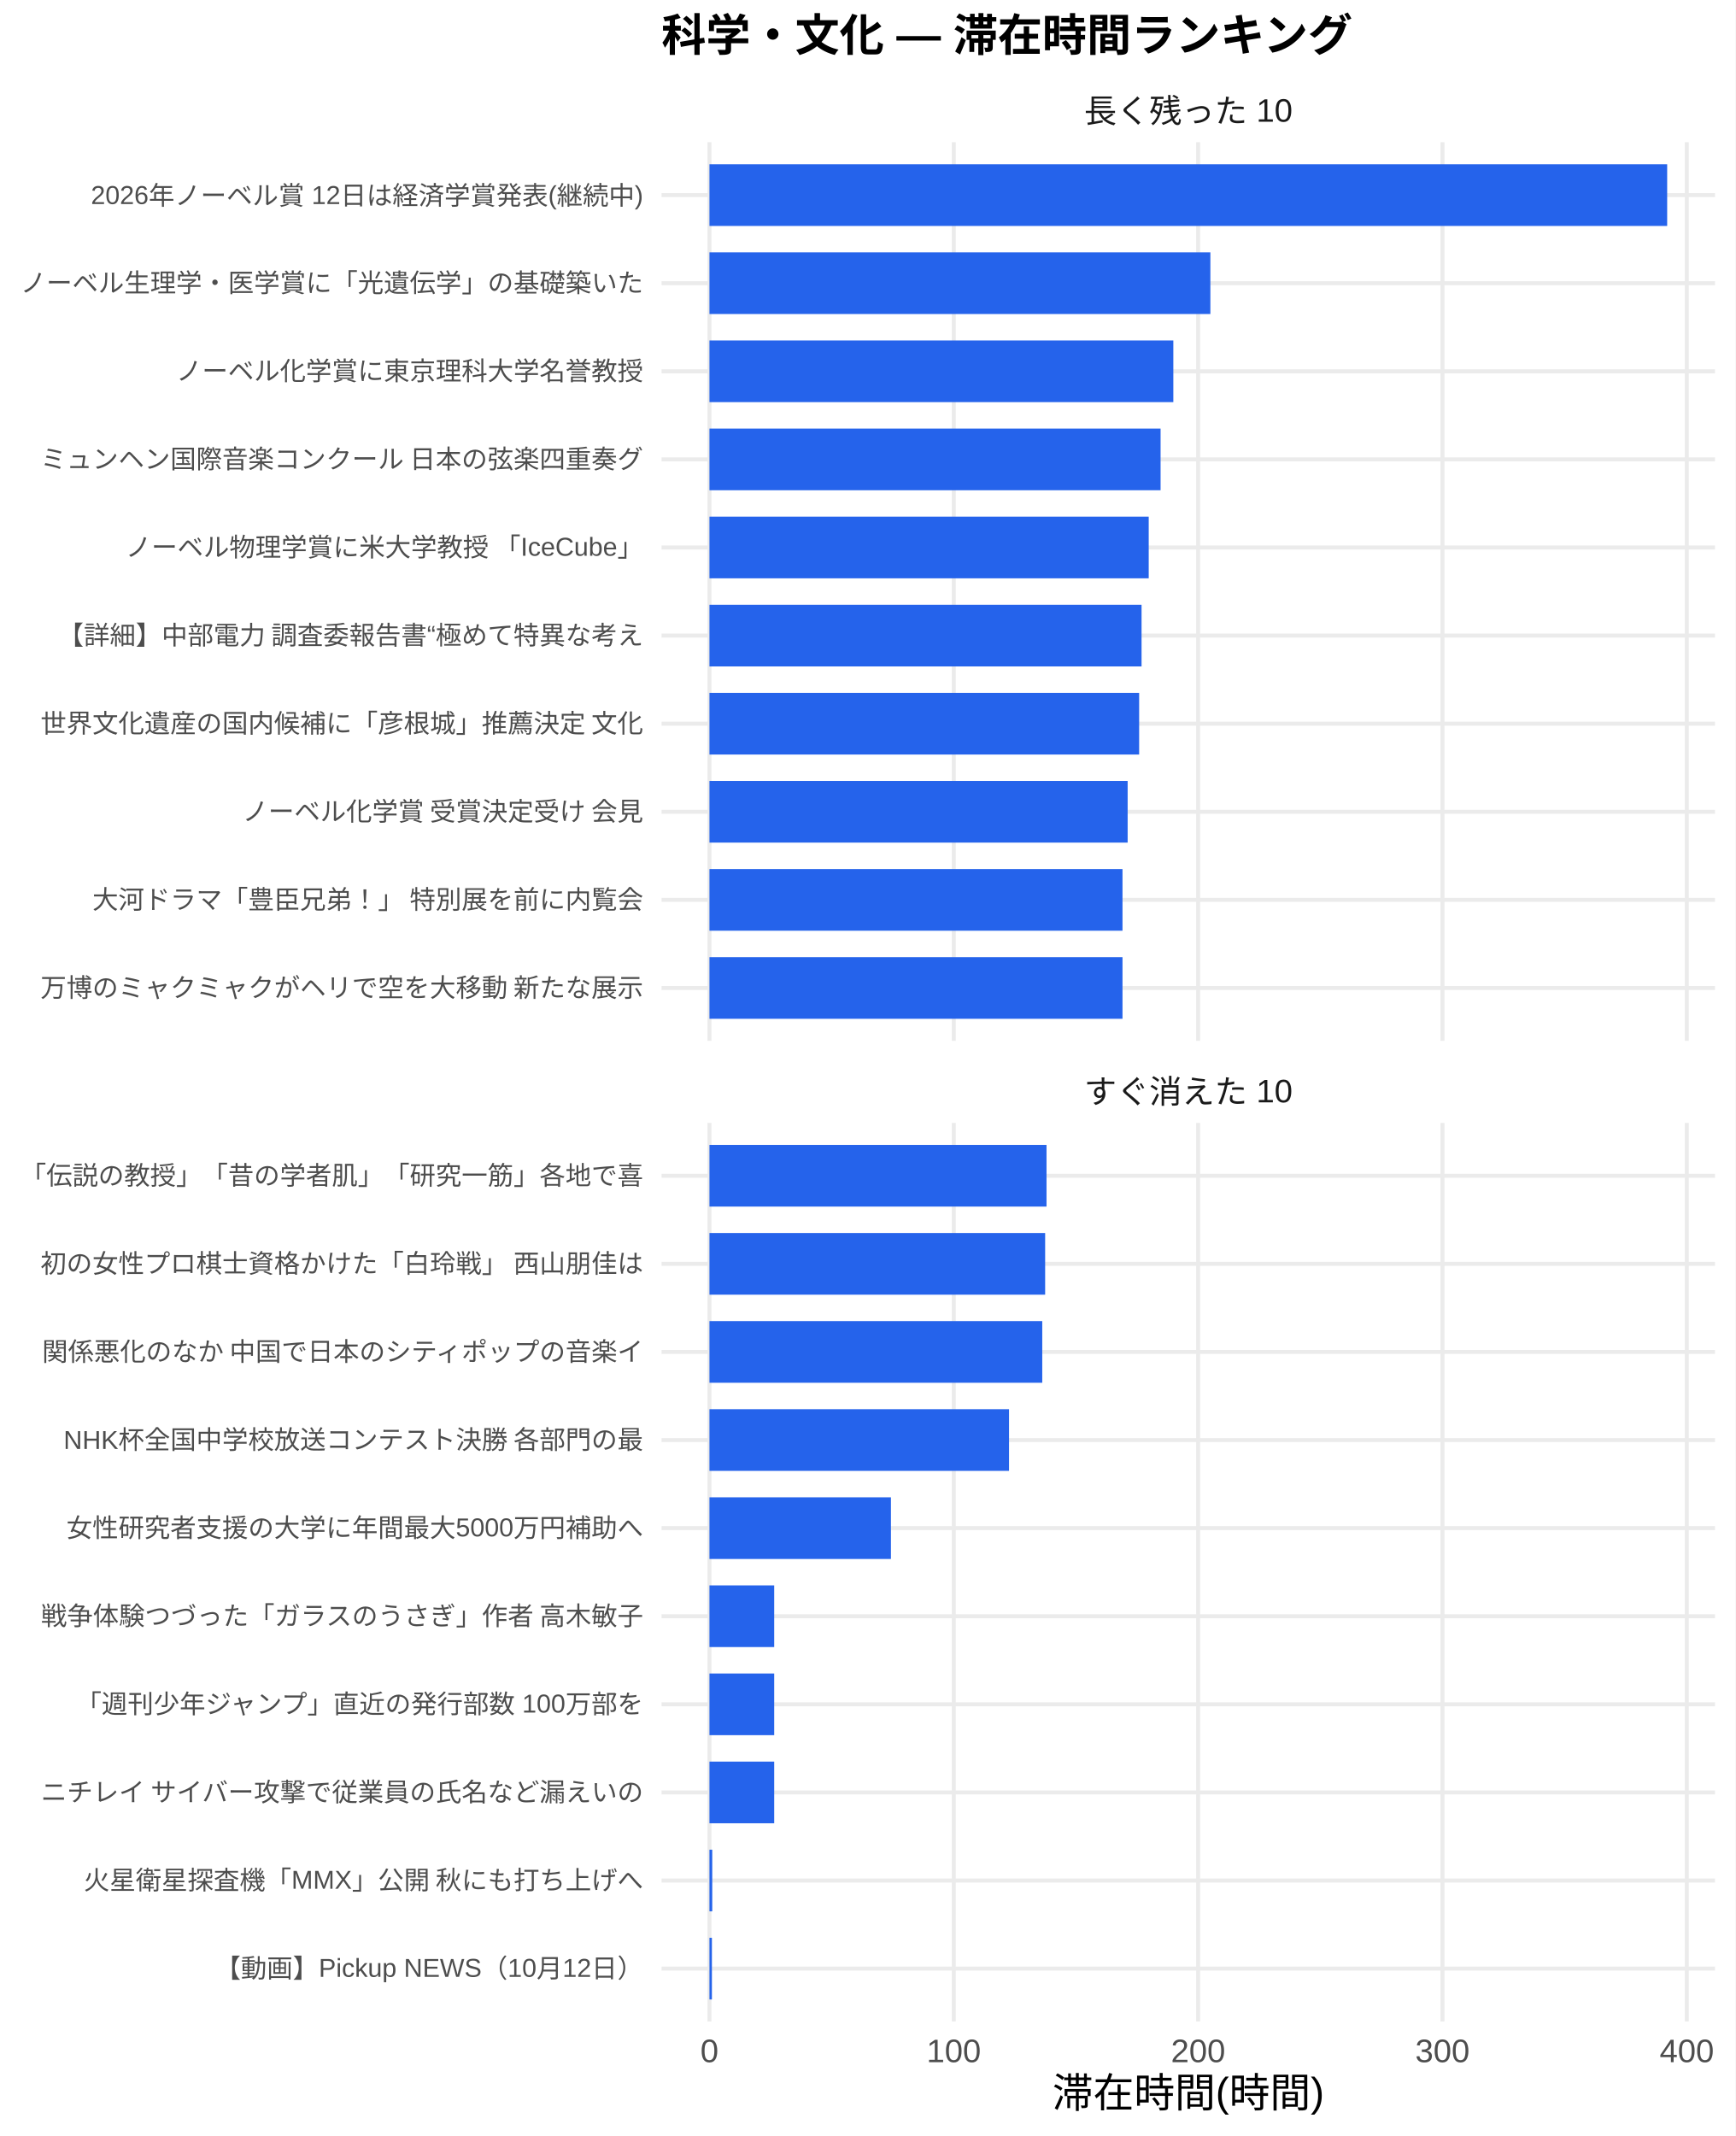
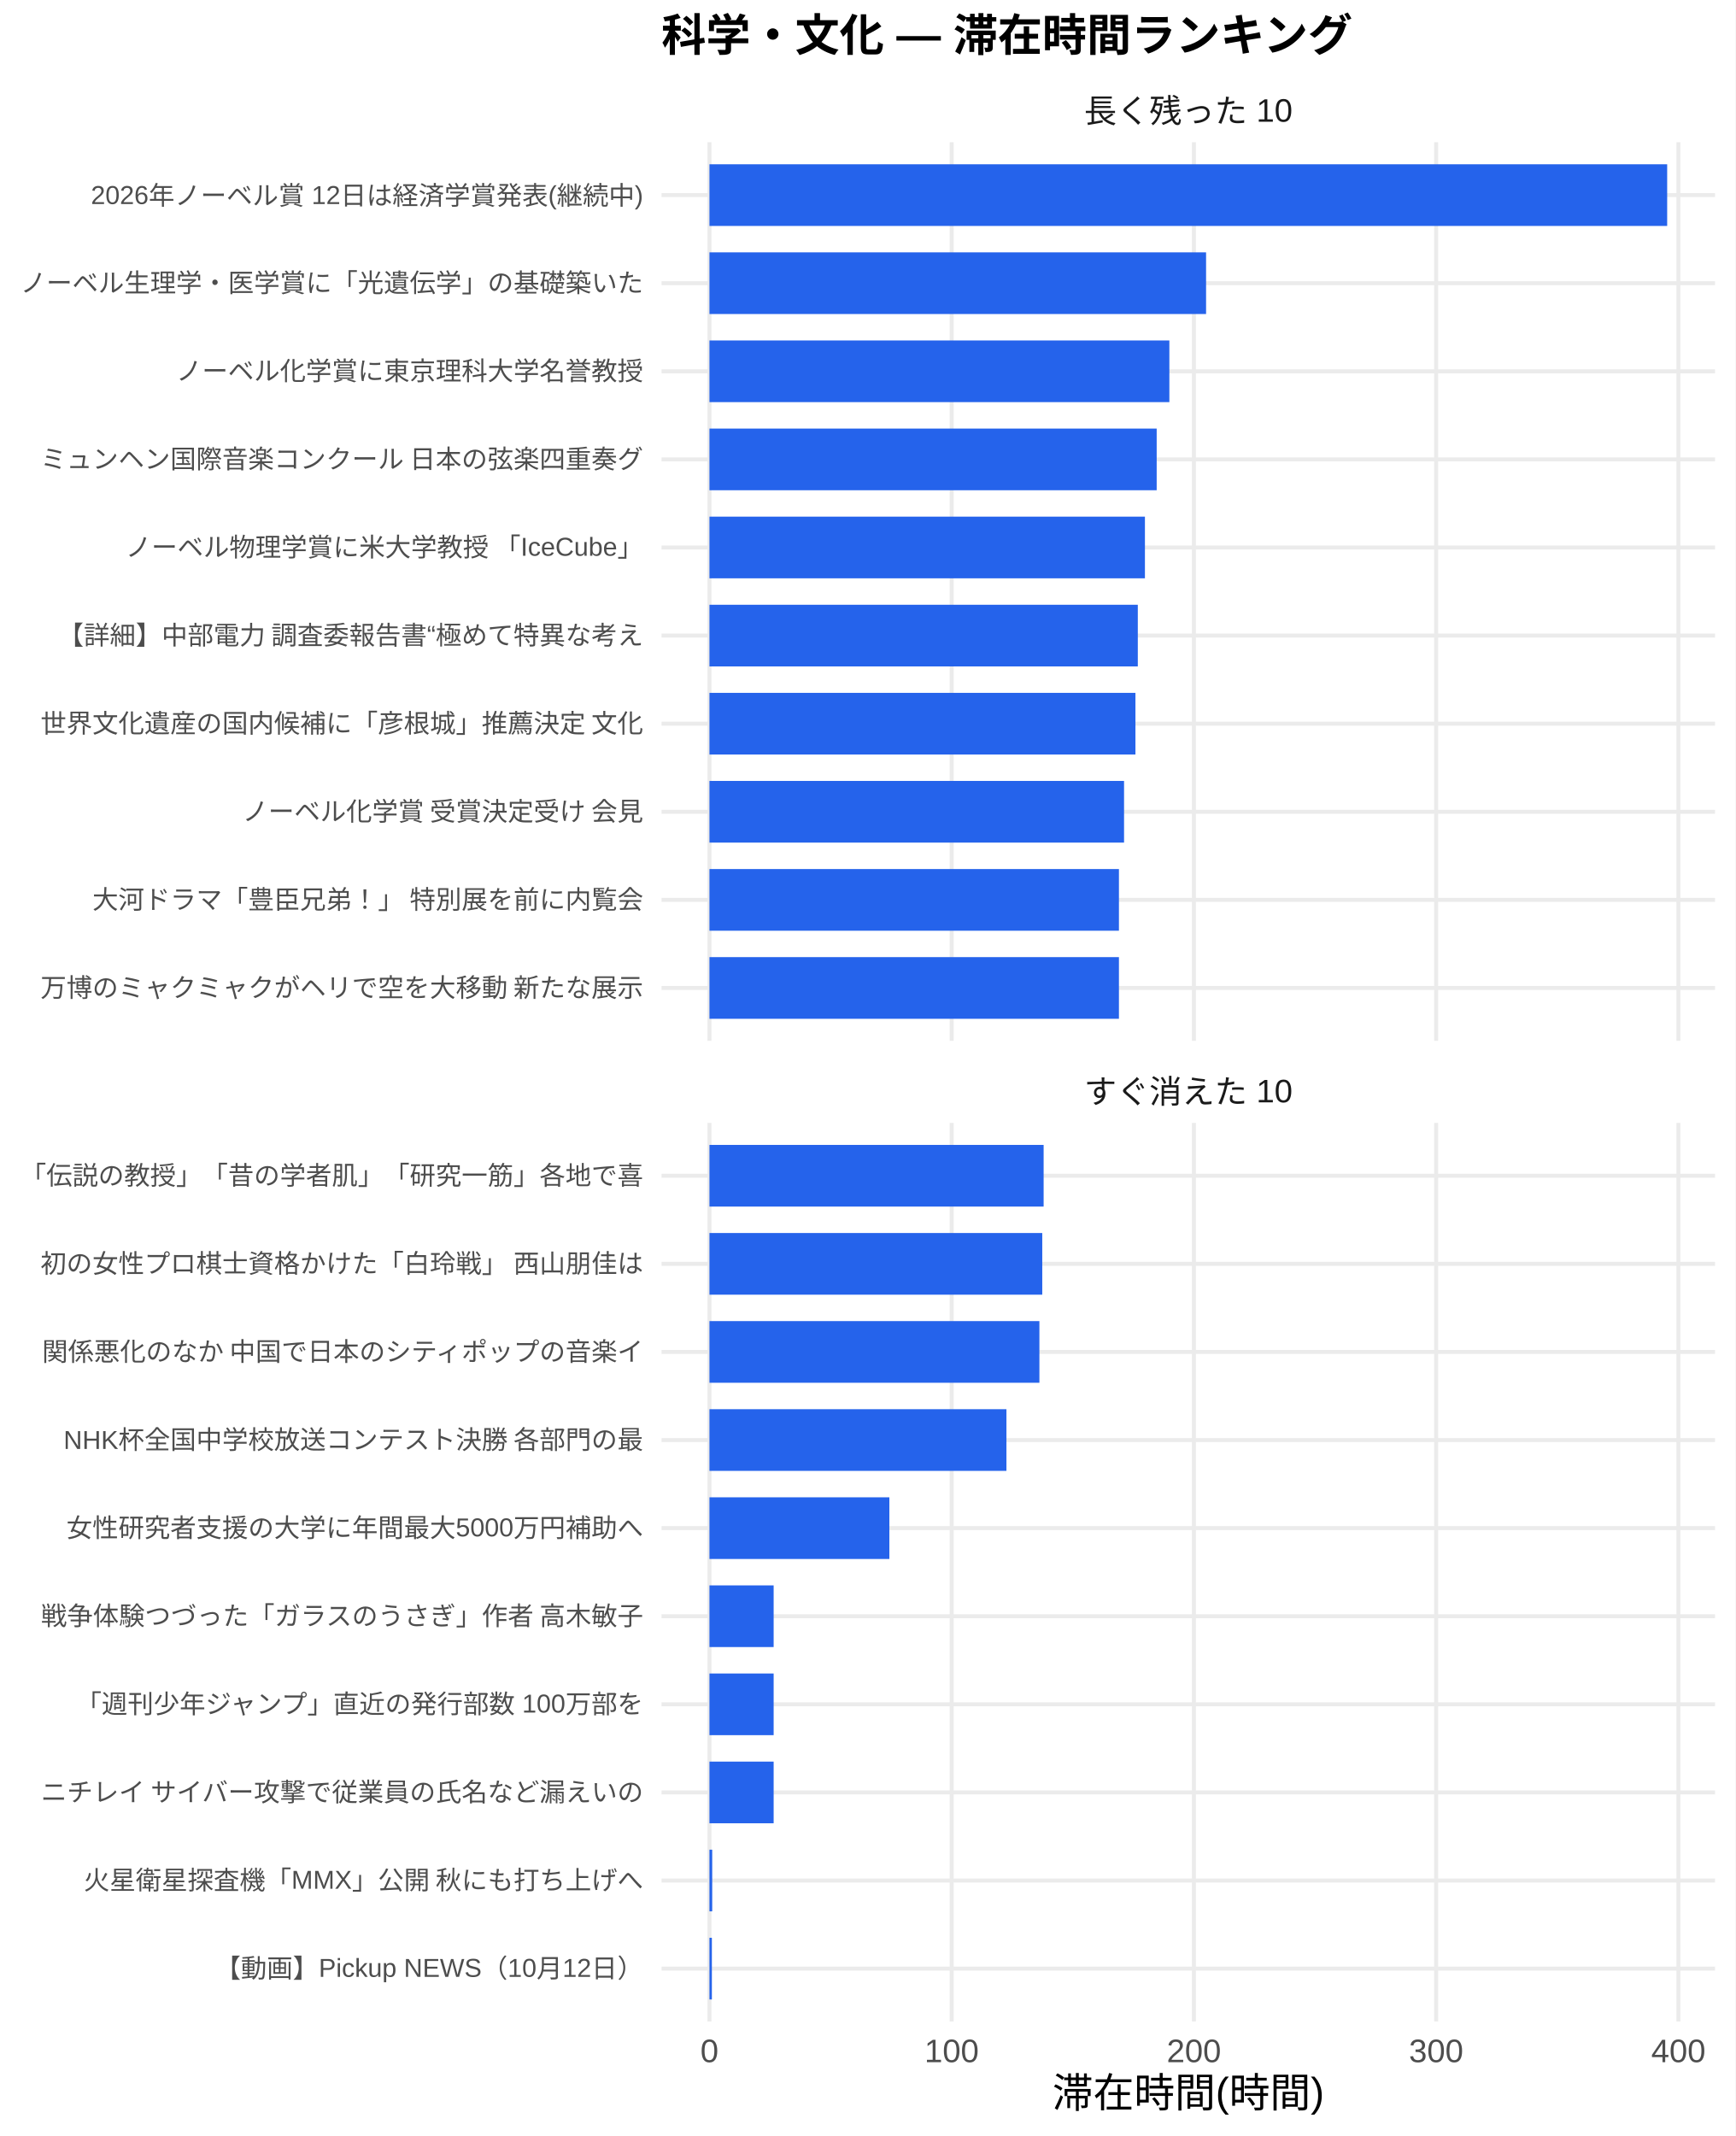
<svg xmlns="http://www.w3.org/2000/svg" width="468.00pt" height="576.00pt" viewBox="0 0 468.00 576.00">
  <g class="svglite">
    <defs>
      <style type="text/css">
    .svglite line, .svglite polyline, .svglite polygon, .svglite path, .svglite rect, .svglite circle {
      fill: none;
      stroke: #000000;
      stroke-linecap: round;
      stroke-linejoin: round;
      stroke-miterlimit: 10.00;
    }
    .svglite text {
      white-space: pre;
    }
    .svglite g.glyphgroup path {
      fill: inherit;
      stroke: none;
    }
  </style>
    </defs>
    <rect width="100%" height="100%" style="stroke: none; fill: #FFFFFF;" />
    <defs>
      <clipPath id="cpMC4wMHw0NjguMDB8MC4wMHw1NzYuMDA=">
        <rect x="0.00" y="0.00" width="468.00" height="576.00" />
      </clipPath>
    </defs>
    <g clip-path="url(#cpMC4wMHw0NjguMDB8MC4wMHw1NzYuMDA=)">
      <rect x="0.00" y="0.00" width="468.00" height="576.00" style="stroke-width: 1.07; stroke: none; fill: #FFFFFF;" />
    </g>
    <defs>
      <clipPath id="cpMTc4LjQxfDQ2Mi41MnwzOC4zNnwyODAuNjc=">
        <rect x="178.41" y="38.36" width="284.11" height="242.31" />
      </clipPath>
    </defs>
    <g clip-path="url(#cpMTc4LjQxfDQ2Mi41MnwzOC4zNnwyODAuNjc=)">
      <polyline points="178.41,266.42 462.52,266.42 " style="stroke-width: 1.07; stroke: #EBEBEB; stroke-linecap: butt;" />
      <polyline points="178.41,242.66 462.52,242.66 " style="stroke-width: 1.07; stroke: #EBEBEB; stroke-linecap: butt;" />
      <polyline points="178.41,218.91 462.52,218.91 " style="stroke-width: 1.07; stroke: #EBEBEB; stroke-linecap: butt;" />
      <polyline points="178.41,195.15 462.52,195.15 " style="stroke-width: 1.07; stroke: #EBEBEB; stroke-linecap: butt;" />
      <polyline points="178.41,171.39 462.52,171.39 " style="stroke-width: 1.07; stroke: #EBEBEB; stroke-linecap: butt;" />
      <polyline points="178.41,147.64 462.52,147.64 " style="stroke-width: 1.07; stroke: #EBEBEB; stroke-linecap: butt;" />
      <polyline points="178.41,123.88 462.52,123.88 " style="stroke-width: 1.07; stroke: #EBEBEB; stroke-linecap: butt;" />
      <polyline points="178.41,100.13 462.52,100.13 " style="stroke-width: 1.07; stroke: #EBEBEB; stroke-linecap: butt;" />
      <polyline points="178.41,76.37 462.52,76.37 " style="stroke-width: 1.07; stroke: #EBEBEB; stroke-linecap: butt;" />
      <polyline points="178.41,52.61 462.52,52.61 " style="stroke-width: 1.07; stroke: #EBEBEB; stroke-linecap: butt;" />
      <polyline points="191.33,280.67 191.33,38.36 " style="stroke-width: 1.07; stroke: #EBEBEB; stroke-linecap: butt;" />
-       <polyline points="257.22,280.67 257.22,38.36 " style="stroke-width: 1.07; stroke: #EBEBEB; stroke-linecap: butt;" />
-       <polyline points="323.12,280.67 323.12,38.36 " style="stroke-width: 1.07; stroke: #EBEBEB; stroke-linecap: butt;" />
-       <polyline points="389.01,280.67 389.01,38.36 " style="stroke-width: 1.07; stroke: #EBEBEB; stroke-linecap: butt;" />
-       <polyline points="454.91,280.67 454.91,38.36 " style="stroke-width: 1.07; stroke: #EBEBEB; stroke-linecap: butt;" />
+       <polyline points="256.65,280.67 256.65,38.36 " style="stroke-width: 1.07; stroke: #EBEBEB; stroke-linecap: butt;" />
+       <polyline points="321.98,280.67 321.98,38.36 " style="stroke-width: 1.07; stroke: #EBEBEB; stroke-linecap: butt;" />
+       <polyline points="387.31,280.67 387.31,38.36 " style="stroke-width: 1.07; stroke: #EBEBEB; stroke-linecap: butt;" />
+       <polyline points="452.64,280.67 452.64,38.36 " style="stroke-width: 1.07; stroke: #EBEBEB; stroke-linecap: butt;" />
      <rect x="191.33" y="44.30" width="258.28" height="16.63" style="stroke-width: 1.07; stroke: none; stroke-linecap: butt; stroke-linejoin: miter; fill: #2563EB;" />
-       <rect x="191.33" y="68.05" width="135.09" height="16.63" style="stroke-width: 1.07; stroke: none; stroke-linecap: butt; stroke-linejoin: miter; fill: #2563EB;" />
-       <rect x="191.33" y="91.81" width="125.10" height="16.63" style="stroke-width: 1.07; stroke: none; stroke-linecap: butt; stroke-linejoin: miter; fill: #2563EB;" />
-       <rect x="191.33" y="115.57" width="121.66" height="16.63" style="stroke-width: 1.07; stroke: none; stroke-linecap: butt; stroke-linejoin: miter; fill: #2563EB;" />
-       <rect x="191.33" y="139.32" width="118.46" height="16.63" style="stroke-width: 1.07; stroke: none; stroke-linecap: butt; stroke-linejoin: miter; fill: #2563EB;" />
-       <rect x="191.33" y="163.08" width="116.53" height="16.63" style="stroke-width: 1.07; stroke: none; stroke-linecap: butt; stroke-linejoin: miter; fill: #2563EB;" />
-       <rect x="191.33" y="186.84" width="115.88" height="16.63" style="stroke-width: 1.07; stroke: none; stroke-linecap: butt; stroke-linejoin: miter; fill: #2563EB;" />
-       <rect x="191.33" y="210.59" width="112.78" height="16.63" style="stroke-width: 1.07; stroke: none; stroke-linecap: butt; stroke-linejoin: miter; fill: #2563EB;" />
-       <rect x="191.33" y="234.35" width="111.39" height="16.63" style="stroke-width: 1.07; stroke: none; stroke-linecap: butt; stroke-linejoin: miter; fill: #2563EB;" />
-       <rect x="191.33" y="258.10" width="111.39" height="16.63" style="stroke-width: 1.07; stroke: none; stroke-linecap: butt; stroke-linejoin: miter; fill: #2563EB;" />
+       <rect x="191.33" y="68.05" width="133.93" height="16.63" style="stroke-width: 1.07; stroke: none; stroke-linecap: butt; stroke-linejoin: miter; fill: #2563EB;" />
+       <rect x="191.33" y="91.81" width="124.03" height="16.63" style="stroke-width: 1.07; stroke: none; stroke-linecap: butt; stroke-linejoin: miter; fill: #2563EB;" />
+       <rect x="191.33" y="115.57" width="120.61" height="16.63" style="stroke-width: 1.07; stroke: none; stroke-linecap: butt; stroke-linejoin: miter; fill: #2563EB;" />
+       <rect x="191.33" y="139.32" width="117.44" height="16.63" style="stroke-width: 1.07; stroke: none; stroke-linecap: butt; stroke-linejoin: miter; fill: #2563EB;" />
+       <rect x="191.33" y="163.08" width="115.52" height="16.63" style="stroke-width: 1.07; stroke: none; stroke-linecap: butt; stroke-linejoin: miter; fill: #2563EB;" />
+       <rect x="191.33" y="186.84" width="114.88" height="16.63" style="stroke-width: 1.07; stroke: none; stroke-linecap: butt; stroke-linejoin: miter; fill: #2563EB;" />
+       <rect x="191.33" y="210.59" width="111.81" height="16.63" style="stroke-width: 1.07; stroke: none; stroke-linecap: butt; stroke-linejoin: miter; fill: #2563EB;" />
+       <rect x="191.33" y="234.35" width="110.43" height="16.63" style="stroke-width: 1.07; stroke: none; stroke-linecap: butt; stroke-linejoin: miter; fill: #2563EB;" />
+       <rect x="191.33" y="258.10" width="110.43" height="16.63" style="stroke-width: 1.07; stroke: none; stroke-linecap: butt; stroke-linejoin: miter; fill: #2563EB;" />
    </g>
    <g clip-path="url(#cpMC4wMHw0NjguMDB8MC4wMHw1NzYuMDA=)">
</g>
    <defs>
      <clipPath id="cpMTc4LjQxfDQ2Mi41MnwzMDIuODB8NTQ1LjEy">
        <rect x="178.41" y="302.80" width="284.11" height="242.31" />
      </clipPath>
    </defs>
    <g clip-path="url(#cpMTc4LjQxfDQ2Mi41MnwzMDIuODB8NTQ1LjEy)">
      <polyline points="178.41,530.86 462.52,530.86 " style="stroke-width: 1.07; stroke: #EBEBEB; stroke-linecap: butt;" />
      <polyline points="178.41,507.11 462.52,507.11 " style="stroke-width: 1.07; stroke: #EBEBEB; stroke-linecap: butt;" />
      <polyline points="178.41,483.35 462.52,483.35 " style="stroke-width: 1.07; stroke: #EBEBEB; stroke-linecap: butt;" />
      <polyline points="178.41,459.59 462.52,459.59 " style="stroke-width: 1.07; stroke: #EBEBEB; stroke-linecap: butt;" />
      <polyline points="178.41,435.84 462.52,435.84 " style="stroke-width: 1.07; stroke: #EBEBEB; stroke-linecap: butt;" />
      <polyline points="178.41,412.08 462.52,412.08 " style="stroke-width: 1.07; stroke: #EBEBEB; stroke-linecap: butt;" />
      <polyline points="178.41,388.33 462.52,388.33 " style="stroke-width: 1.07; stroke: #EBEBEB; stroke-linecap: butt;" />
      <polyline points="178.41,364.57 462.52,364.57 " style="stroke-width: 1.07; stroke: #EBEBEB; stroke-linecap: butt;" />
      <polyline points="178.41,340.81 462.52,340.81 " style="stroke-width: 1.07; stroke: #EBEBEB; stroke-linecap: butt;" />
      <polyline points="178.41,317.06 462.52,317.06 " style="stroke-width: 1.07; stroke: #EBEBEB; stroke-linecap: butt;" />
      <polyline points="191.33,545.12 191.33,302.80 " style="stroke-width: 1.07; stroke: #EBEBEB; stroke-linecap: butt;" />
-       <polyline points="257.22,545.12 257.22,302.80 " style="stroke-width: 1.07; stroke: #EBEBEB; stroke-linecap: butt;" />
-       <polyline points="323.12,545.12 323.12,302.80 " style="stroke-width: 1.07; stroke: #EBEBEB; stroke-linecap: butt;" />
-       <polyline points="389.01,545.12 389.01,302.80 " style="stroke-width: 1.07; stroke: #EBEBEB; stroke-linecap: butt;" />
-       <polyline points="454.91,545.12 454.91,302.80 " style="stroke-width: 1.07; stroke: #EBEBEB; stroke-linecap: butt;" />
-       <rect x="191.33" y="308.74" width="90.90" height="16.63" style="stroke-width: 1.07; stroke: none; stroke-linecap: butt; stroke-linejoin: miter; fill: #2563EB;" />
-       <rect x="191.33" y="332.50" width="90.53" height="16.63" style="stroke-width: 1.07; stroke: none; stroke-linecap: butt; stroke-linejoin: miter; fill: #2563EB;" />
-       <rect x="191.33" y="356.25" width="89.75" height="16.63" style="stroke-width: 1.07; stroke: none; stroke-linecap: butt; stroke-linejoin: miter; fill: #2563EB;" />
-       <rect x="191.33" y="380.01" width="80.79" height="16.63" style="stroke-width: 1.07; stroke: none; stroke-linecap: butt; stroke-linejoin: miter; fill: #2563EB;" />
-       <rect x="191.33" y="403.77" width="48.94" height="16.63" style="stroke-width: 1.07; stroke: none; stroke-linecap: butt; stroke-linejoin: miter; fill: #2563EB;" />
-       <rect x="191.33" y="427.52" width="17.46" height="16.63" style="stroke-width: 1.07; stroke: none; stroke-linecap: butt; stroke-linejoin: miter; fill: #2563EB;" />
-       <rect x="191.33" y="451.28" width="17.46" height="16.63" style="stroke-width: 1.07; stroke: none; stroke-linecap: butt; stroke-linejoin: miter; fill: #2563EB;" />
-       <rect x="191.33" y="475.04" width="17.46" height="16.63" style="stroke-width: 1.07; stroke: none; stroke-linecap: butt; stroke-linejoin: miter; fill: #2563EB;" />
-       <rect x="191.33" y="498.79" width="0.75" height="16.63" style="stroke-width: 1.07; stroke: none; stroke-linecap: butt; stroke-linejoin: miter; fill: #2563EB;" />
-       <rect x="191.33" y="522.55" width="0.66" height="16.63" style="stroke-width: 1.07; stroke: none; stroke-linecap: butt; stroke-linejoin: miter; fill: #2563EB;" />
+       <polyline points="256.65,545.12 256.65,302.80 " style="stroke-width: 1.07; stroke: #EBEBEB; stroke-linecap: butt;" />
+       <polyline points="321.98,545.12 321.98,302.80 " style="stroke-width: 1.07; stroke: #EBEBEB; stroke-linecap: butt;" />
+       <polyline points="387.31,545.12 387.31,302.80 " style="stroke-width: 1.07; stroke: #EBEBEB; stroke-linecap: butt;" />
+       <polyline points="452.64,545.12 452.64,302.80 " style="stroke-width: 1.07; stroke: #EBEBEB; stroke-linecap: butt;" />
+       <rect x="191.33" y="308.74" width="90.12" height="16.63" style="stroke-width: 1.07; stroke: none; stroke-linecap: butt; stroke-linejoin: miter; fill: #2563EB;" />
+       <rect x="191.33" y="332.50" width="89.75" height="16.63" style="stroke-width: 1.07; stroke: none; stroke-linecap: butt; stroke-linejoin: miter; fill: #2563EB;" />
+       <rect x="191.33" y="356.25" width="88.98" height="16.63" style="stroke-width: 1.07; stroke: none; stroke-linecap: butt; stroke-linejoin: miter; fill: #2563EB;" />
+       <rect x="191.33" y="380.01" width="80.09" height="16.63" style="stroke-width: 1.07; stroke: none; stroke-linecap: butt; stroke-linejoin: miter; fill: #2563EB;" />
+       <rect x="191.33" y="403.77" width="48.52" height="16.63" style="stroke-width: 1.07; stroke: none; stroke-linecap: butt; stroke-linejoin: miter; fill: #2563EB;" />
+       <rect x="191.33" y="427.52" width="17.31" height="16.63" style="stroke-width: 1.07; stroke: none; stroke-linecap: butt; stroke-linejoin: miter; fill: #2563EB;" />
+       <rect x="191.33" y="451.28" width="17.31" height="16.63" style="stroke-width: 1.07; stroke: none; stroke-linecap: butt; stroke-linejoin: miter; fill: #2563EB;" />
+       <rect x="191.33" y="475.04" width="17.31" height="16.63" style="stroke-width: 1.07; stroke: none; stroke-linecap: butt; stroke-linejoin: miter; fill: #2563EB;" />
+       <rect x="191.33" y="498.79" width="0.74" height="16.63" style="stroke-width: 1.07; stroke: none; stroke-linecap: butt; stroke-linejoin: miter; fill: #2563EB;" />
+       <rect x="191.33" y="522.55" width="0.65" height="16.63" style="stroke-width: 1.07; stroke: none; stroke-linecap: butt; stroke-linejoin: miter; fill: #2563EB;" />
    </g>
    <g clip-path="url(#cpMC4wMHw0NjguMDB8MC4wMHw1NzYuMDA=)">
</g>
    <defs>
      <clipPath id="cpMTc4LjQxfDQ2Mi41MnwyODYuMTV8MzAyLjgw">
        <rect x="178.41" y="286.15" width="284.11" height="16.65" />
      </clipPath>
    </defs>
    <g clip-path="url(#cpMTc4LjQxfDQ2Mi41MnwyODYuMTV8MzAyLjgw)">
      <text x="320.47" y="297.50" text-anchor="middle" style="font-size: 8.80px;fill: #1A1A1A; font-family: &quot;Liberation Sans&quot;;" textLength="56.20px" lengthAdjust="spacingAndGlyphs">すぐ消えた 10</text>
    </g>
    <g clip-path="url(#cpMC4wMHw0NjguMDB8MC4wMHw1NzYuMDA=)">
</g>
    <defs>
      <clipPath id="cpMTc4LjQxfDQ2Mi41MnwyMS43MXwzOC4zNg==">
        <rect x="178.41" y="21.71" width="284.11" height="16.65" />
      </clipPath>
    </defs>
    <g clip-path="url(#cpMTc4LjQxfDQ2Mi41MnwyMS43MXwzOC4zNg==)">
      <text x="320.47" y="33.06" text-anchor="middle" style="font-size: 8.80px;fill: #1A1A1A; font-family: &quot;Liberation Sans&quot;;" textLength="56.20px" lengthAdjust="spacingAndGlyphs">長く残った 10</text>
    </g>
    <g clip-path="url(#cpMC4wMHw0NjguMDB8MC4wMHw1NzYuMDA=)">
      <text x="191.33" y="556.10" text-anchor="middle" style="font-size: 8.80px;fill: #4D4D4D; font-family: &quot;Liberation Sans&quot;;" textLength="4.89px" lengthAdjust="spacingAndGlyphs">0</text>
-       <text x="257.22" y="556.10" text-anchor="middle" style="font-size: 8.80px;fill: #4D4D4D; font-family: &quot;Liberation Sans&quot;;" textLength="14.67px" lengthAdjust="spacingAndGlyphs">100</text>
-       <text x="323.12" y="556.10" text-anchor="middle" style="font-size: 8.80px;fill: #4D4D4D; font-family: &quot;Liberation Sans&quot;;" textLength="14.67px" lengthAdjust="spacingAndGlyphs">200</text>
-       <text x="389.01" y="556.10" text-anchor="middle" style="font-size: 8.80px;fill: #4D4D4D; font-family: &quot;Liberation Sans&quot;;" textLength="14.67px" lengthAdjust="spacingAndGlyphs">300</text>
-       <text x="454.91" y="556.10" text-anchor="middle" style="font-size: 8.80px;fill: #4D4D4D; font-family: &quot;Liberation Sans&quot;;" textLength="14.67px" lengthAdjust="spacingAndGlyphs">400</text>
+       <text x="256.65" y="556.10" text-anchor="middle" style="font-size: 8.80px;fill: #4D4D4D; font-family: &quot;Liberation Sans&quot;;" textLength="14.67px" lengthAdjust="spacingAndGlyphs">100</text>
+       <text x="321.98" y="556.10" text-anchor="middle" style="font-size: 8.80px;fill: #4D4D4D; font-family: &quot;Liberation Sans&quot;;" textLength="14.67px" lengthAdjust="spacingAndGlyphs">200</text>
+       <text x="387.31" y="556.10" text-anchor="middle" style="font-size: 8.80px;fill: #4D4D4D; font-family: &quot;Liberation Sans&quot;;" textLength="14.67px" lengthAdjust="spacingAndGlyphs">300</text>
+       <text x="452.64" y="556.10" text-anchor="middle" style="font-size: 8.80px;fill: #4D4D4D; font-family: &quot;Liberation Sans&quot;;" textLength="14.67px" lengthAdjust="spacingAndGlyphs">400</text>
      <text x="173.48" y="268.83" text-anchor="end" style="font-size: 7.00px;fill: #4D4D4D; font-family: &quot;Liberation Sans&quot;;" textLength="162.94px" lengthAdjust="spacingAndGlyphs">万博のミャクミャクがヘリで空を大移動 新たな展示</text>
      <text x="173.48" y="245.07" text-anchor="end" style="font-size: 7.00px;fill: #4D4D4D; font-family: &quot;Liberation Sans&quot;;" textLength="148.94px" lengthAdjust="spacingAndGlyphs">大河ドラマ「豊臣兄弟！」 特別展を前に内覧会</text>
      <text x="173.48" y="221.31" text-anchor="end" style="font-size: 7.00px;fill: #4D4D4D; font-family: &quot;Liberation Sans&quot;;" textLength="108.88px" lengthAdjust="spacingAndGlyphs">ノーベル化学賞 受賞決定受け 会見</text>
      <text x="173.48" y="197.56" text-anchor="end" style="font-size: 7.00px;fill: #4D4D4D; font-family: &quot;Liberation Sans&quot;;" textLength="162.94px" lengthAdjust="spacingAndGlyphs">世界文化遺産の国内候補に「彦根城」推薦決定 文化</text>
      <text x="173.48" y="173.80" text-anchor="end" style="font-size: 7.00px;fill: #4D4D4D; font-family: &quot;Liberation Sans&quot;;" textLength="158.27px" lengthAdjust="spacingAndGlyphs">【詳細】中部電力 調査委報告書“極めて特異な考え</text>
      <text x="173.48" y="150.05" text-anchor="end" style="font-size: 7.00px;fill: #4D4D4D; font-family: &quot;Liberation Sans&quot;;" textLength="140.00px" lengthAdjust="spacingAndGlyphs">ノーベル物理学賞に米大学教授 「IceCube」</text>
      <text x="173.48" y="126.29" text-anchor="end" style="font-size: 7.00px;fill: #4D4D4D; font-family: &quot;Liberation Sans&quot;;" textLength="162.94px" lengthAdjust="spacingAndGlyphs">ミュンヘン国際音楽コンクール 日本の弦楽四重奏グ</text>
      <text x="173.48" y="102.53" text-anchor="end" style="font-size: 7.00px;fill: #4D4D4D; font-family: &quot;Liberation Sans&quot;;" textLength="126.00px" lengthAdjust="spacingAndGlyphs">ノーベル化学賞に東京理科大学名誉教授</text>
      <text x="173.48" y="78.78" text-anchor="end" style="font-size: 7.00px;fill: #4D4D4D; font-family: &quot;Liberation Sans&quot;;" textLength="168.00px" lengthAdjust="spacingAndGlyphs">ノーベル生理学・医学賞に「光遺伝学」の基礎築いた</text>
      <text x="173.48" y="55.02" text-anchor="end" style="font-size: 7.00px;fill: #4D4D4D; font-family: &quot;Liberation Sans&quot;;" textLength="148.94px" lengthAdjust="spacingAndGlyphs">2026年ノーベル賞 12日は経済学賞発表(継続中)</text>
      <text x="173.48" y="533.27" text-anchor="end" style="font-size: 7.00px;fill: #4D4D4D; font-family: &quot;Liberation Sans&quot;;" textLength="115.53px" lengthAdjust="spacingAndGlyphs">【動画】Pickup NEWS（10月12日）</text>
      <text x="173.48" y="509.51" text-anchor="end" style="font-size: 7.00px;fill: #4D4D4D; font-family: &quot;Liberation Sans&quot;;" textLength="151.27px" lengthAdjust="spacingAndGlyphs">火星衛星探査機「MMX」公開 秋にも打ち上げへ</text>
      <text x="173.48" y="485.76" text-anchor="end" style="font-size: 7.00px;fill: #4D4D4D; font-family: &quot;Liberation Sans&quot;;" textLength="162.94px" lengthAdjust="spacingAndGlyphs">ニチレイ サイバー攻撃で従業員の氏名など漏えいの</text>
      <text x="173.48" y="462.00" text-anchor="end" style="font-size: 7.00px;fill: #4D4D4D; font-family: &quot;Liberation Sans&quot;;" textLength="153.61px" lengthAdjust="spacingAndGlyphs">「週刊少年ジャンプ」直近の発行部数 100万部を</text>
      <text x="173.48" y="438.25" text-anchor="end" style="font-size: 7.00px;fill: #4D4D4D; font-family: &quot;Liberation Sans&quot;;" textLength="162.94px" lengthAdjust="spacingAndGlyphs">戦争体験つづった「ガラスのうさぎ」作者 高木敏子</text>
      <text x="173.48" y="414.49" text-anchor="end" style="font-size: 7.00px;fill: #4D4D4D; font-family: &quot;Liberation Sans&quot;;" textLength="155.56px" lengthAdjust="spacingAndGlyphs">女性研究者支援の大学に年間最大5000万円補助へ</text>
      <text x="173.48" y="390.73" text-anchor="end" style="font-size: 7.00px;fill: #4D4D4D; font-family: &quot;Liberation Sans&quot;;" textLength="156.73px" lengthAdjust="spacingAndGlyphs">NHK杯全国中学校放送コンテスト決勝 各部門の最</text>
      <text x="173.48" y="366.98" text-anchor="end" style="font-size: 7.00px;fill: #4D4D4D; font-family: &quot;Liberation Sans&quot;;" textLength="162.94px" lengthAdjust="spacingAndGlyphs">関係悪化のなか 中国で日本のシティポップの音楽イ</text>
      <text x="173.48" y="343.22" text-anchor="end" style="font-size: 7.00px;fill: #4D4D4D; font-family: &quot;Liberation Sans&quot;;" textLength="162.94px" lengthAdjust="spacingAndGlyphs">初の女性プロ棋士資格かけた「白玲戦」 西山朋佳は</text>
      <text x="173.48" y="319.47" text-anchor="end" style="font-size: 7.00px;fill: #4D4D4D; font-family: &quot;Liberation Sans&quot;;" textLength="168.00px" lengthAdjust="spacingAndGlyphs">「伝説の教授」「昔の学者肌」「研究一筋」各地で喜</text>
      <text x="320.47" y="568.24" text-anchor="middle" style="font-size: 11.00px; font-family: &quot;Liberation Sans&quot;;" textLength="73.31px" lengthAdjust="spacingAndGlyphs">滞在時間(時間)</text>
      <text x="178.41" y="13.74" style="font-size: 12.00px; font-weight: bold; font-family: &quot;Liberation Sans&quot;;" textLength="186.66px" lengthAdjust="spacingAndGlyphs">科学・文化 — 滞在時間ランキング</text>
    </g>
  </g>
</svg>
